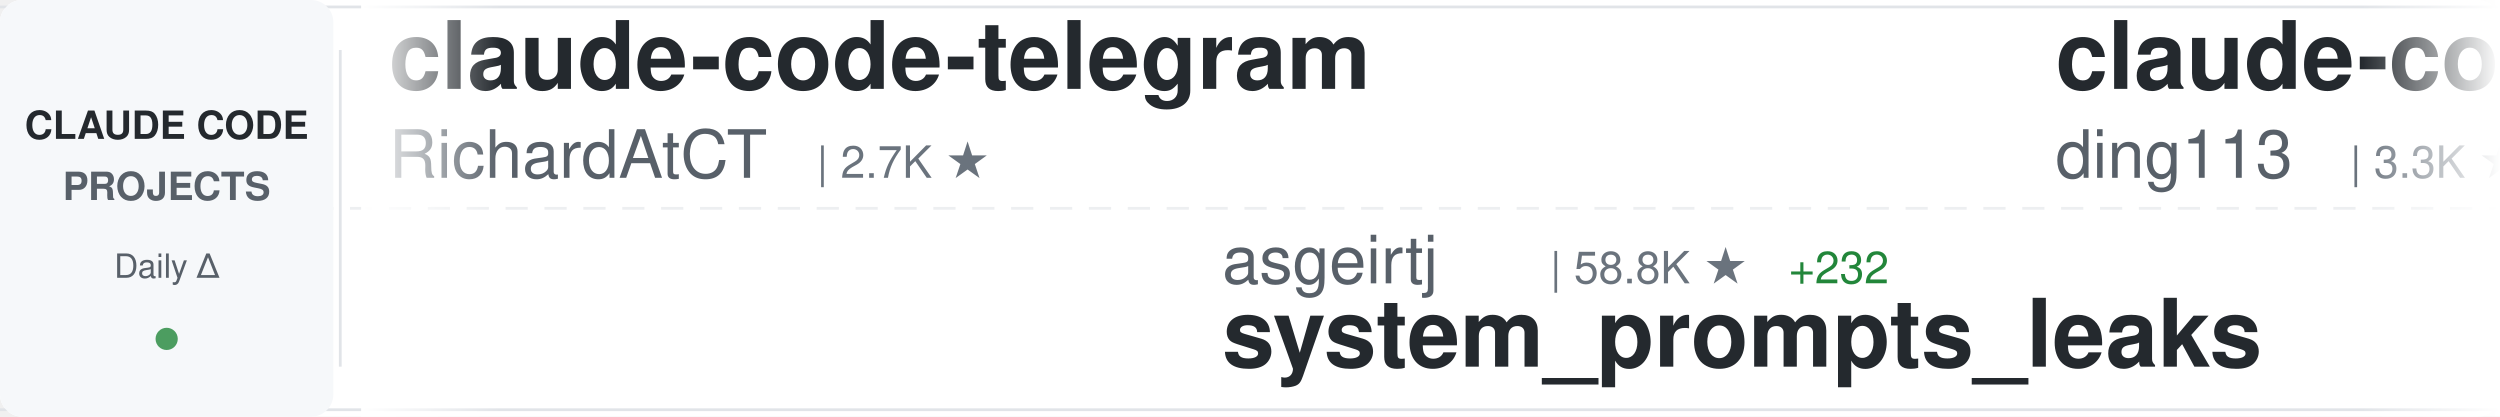
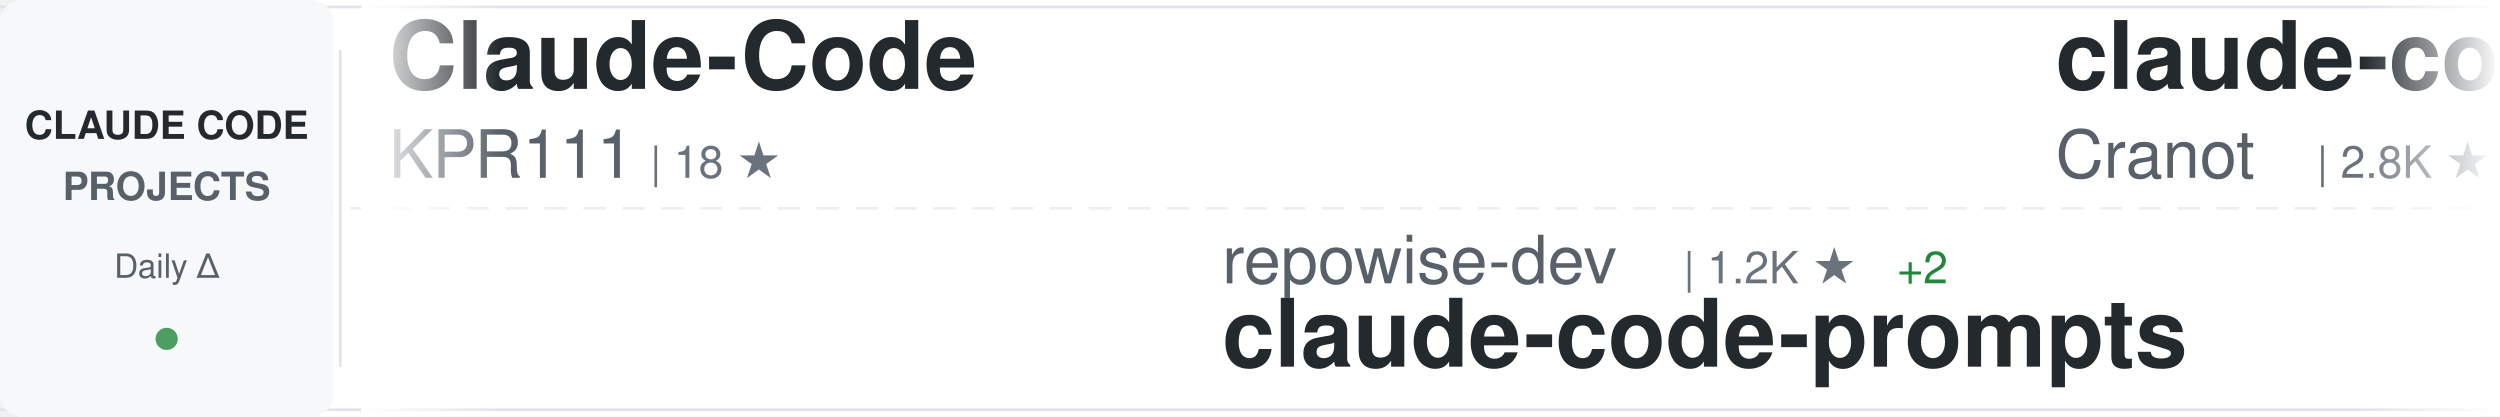
<svg xmlns="http://www.w3.org/2000/svg" width="900" height="150">
  <defs>
    <linearGradient id="awesomeLeftFade" x1="0%" y1="0%" x2="100%" y2="0%">
      <stop offset="0%" style="stop-color:#ffffff;stop-opacity:1" />
      <stop offset="100%" style="stop-color:#ffffff;stop-opacity:0" />
    </linearGradient>
    <linearGradient id="awesomeRightFade" x1="0%" y1="0%" x2="100%" y2="0%">
      <stop offset="0%" style="stop-color:#ffffff;stop-opacity:0" />
      <stop offset="100%" style="stop-color:#ffffff;stop-opacity:1" />
    </linearGradient>
  </defs>
  <rect width="900" height="150" fill="#ffffff" rx="8" />
  <rect x="0" y="2" width="900" height="1" fill="#e1e4e8" />
  <rect x="0" y="147" width="900" height="1" fill="#e1e4e8" />
  <line x1="0" y1="75" x2="900" y2="75" stroke="#e1e4e8" stroke-width="1" stroke-dasharray="8 6" opacity="0.6" />
  <rect x="0" y="0" width="120" height="150" fill="#f6f8fa" rx="8" />
  <text x="60" y="50" font-family="-apple-system, BlinkMacSystemFont, 'Segoe UI', Helvetica, Arial, sans-serif" font-size="14" font-weight="600" fill="#24292e" text-anchor="middle">CLAUDE CODE</text>
  <text x="60" y="72" font-family="-apple-system, BlinkMacSystemFont, 'Segoe UI', Helvetica, Arial, sans-serif" font-size="14" font-weight="600" fill="#586069" text-anchor="middle">PROJECTS</text>
  <text x="60" y="100" font-family="-apple-system, BlinkMacSystemFont, 'Segoe UI', Helvetica, Arial, sans-serif" font-size="12" font-weight="500" fill="#586069" text-anchor="middle">Daily Δ</text>
  <circle cx="60" cy="122" r="4" fill="#22863a" opacity="0.8" />
  <rect x="122" y="18" width="1" height="114" fill="#e1e4e8" />
  <clipPath id="awesomeTickerClip">
    <rect x="130" y="0" width="770" height="150" />
  </clipPath>
  <g clip-path="url(#awesomeTickerClip)">
    <g id="awesomeTickerItems">
      <animateTransform attributeName="transform" attributeType="XML" type="translate" from="0 0" to="-3000 0" dur="54s" repeatCount="indefinite" />
      <g transform="translate(0, 0)">
-         <text x="140" y="32" font-family="-apple-system, BlinkMacSystemFont, 'Segoe UI', Helvetica, Arial, sans-serif" font-size="34" font-weight="600" fill="#24292e">claude-code-telegram</text>
-         <text x="140" y="64" font-family="-apple-system, BlinkMacSystemFont, 'Segoe UI', Helvetica, Arial, sans-serif" font-size="24" font-weight="400" fill="#586069">RichardAtCT</text>
-         <text x="294" y="64" font-family="-apple-system, BlinkMacSystemFont, 'Segoe UI', Helvetica, Arial, sans-serif" font-size="16" font-weight="500" fill="#6a737d">| 2.7K ★</text>
+         <text x="140" y="32" font-family="-apple-system, BlinkMacSystemFont, 'Segoe UI', Helvetica, Arial, sans-serif" font-size="34" font-weight="600" fill="#24292e">Claude-Code</text>
+         <text x="140" y="64" font-family="-apple-system, BlinkMacSystemFont, 'Segoe UI', Helvetica, Arial, sans-serif" font-size="24" font-weight="400" fill="#586069">KPR111</text>
+         <text x="234" y="64" font-family="-apple-system, BlinkMacSystemFont, 'Segoe UI', Helvetica, Arial, sans-serif" font-size="16" font-weight="500" fill="#6a737d">| 18 ★</text>
      </g>
      <g transform="translate(300, 0)">
-         <text x="140" y="102" font-family="-apple-system, BlinkMacSystemFont, 'Segoe UI', Helvetica, Arial, sans-serif" font-size="24" font-weight="400" fill="#586069">asgeirtj</text>
-         <text x="258" y="102" font-family="-apple-system, BlinkMacSystemFont, 'Segoe UI', Helvetica, Arial, sans-serif" font-size="16" font-weight="500" fill="#6a737d">| 58.8K ★</text>
-         <text x="344" y="102" font-family="-apple-system, BlinkMacSystemFont, 'Segoe UI', Helvetica, Arial, sans-serif" font-size="16" font-weight="500" fill="#22863a"> +232</text>
-         <text x="140" y="132" font-family="-apple-system, BlinkMacSystemFont, 'Segoe UI', Helvetica, Arial, sans-serif" font-size="34" font-weight="600" fill="#24292e">system_prompts_leaks</text>
+         <text x="140" y="102" font-family="-apple-system, BlinkMacSystemFont, 'Segoe UI', Helvetica, Arial, sans-serif" font-size="24" font-weight="400" fill="#586069">repowise-dev</text>
+         <text x="306" y="102" font-family="-apple-system, BlinkMacSystemFont, 'Segoe UI', Helvetica, Arial, sans-serif" font-size="16" font-weight="500" fill="#6a737d">| 1.2K ★</text>
+         <text x="383" y="102" font-family="-apple-system, BlinkMacSystemFont, 'Segoe UI', Helvetica, Arial, sans-serif" font-size="16" font-weight="500" fill="#22863a"> +2</text>
+         <text x="140" y="132" font-family="-apple-system, BlinkMacSystemFont, 'Segoe UI', Helvetica, Arial, sans-serif" font-size="34" font-weight="600" fill="#24292e">claude-code-prompts</text>
      </g>
      <g transform="translate(600, 0)">
-         <text x="140" y="32" font-family="-apple-system, BlinkMacSystemFont, 'Segoe UI', Helvetica, Arial, sans-serif" font-size="34" font-weight="600" fill="#24292e">claude-code-hub</text>
-         <text x="140" y="64" font-family="-apple-system, BlinkMacSystemFont, 'Segoe UI', Helvetica, Arial, sans-serif" font-size="24" font-weight="400" fill="#586069">ding113</text>
-         <text x="246" y="64" font-family="-apple-system, BlinkMacSystemFont, 'Segoe UI', Helvetica, Arial, sans-serif" font-size="16" font-weight="500" fill="#6a737d">| 3.3K ★</text>
-         <text x="323" y="64" font-family="-apple-system, BlinkMacSystemFont, 'Segoe UI', Helvetica, Arial, sans-serif" font-size="16" font-weight="500" fill="#22863a"> +2</text>
+         <text x="140" y="32" font-family="-apple-system, BlinkMacSystemFont, 'Segoe UI', Helvetica, Arial, sans-serif" font-size="34" font-weight="600" fill="#24292e">claude-code-guide</text>
+         <text x="140" y="64" font-family="-apple-system, BlinkMacSystemFont, 'Segoe UI', Helvetica, Arial, sans-serif" font-size="24" font-weight="400" fill="#586069">Cranot</text>
+         <text x="234" y="64" font-family="-apple-system, BlinkMacSystemFont, 'Segoe UI', Helvetica, Arial, sans-serif" font-size="16" font-weight="500" fill="#6a737d">| 2.8K ★</text>
+         <text x="311" y="64" font-family="-apple-system, BlinkMacSystemFont, 'Segoe UI', Helvetica, Arial, sans-serif" font-size="16" font-weight="500" fill="#22863a"> +1</text>
      </g>
      <g transform="translate(900, 0)">
-         <text x="140" y="102" font-family="-apple-system, BlinkMacSystemFont, 'Segoe UI', Helvetica, Arial, sans-serif" font-size="24" font-weight="400" fill="#586069">Chachamaru127</text>
-         <text x="318" y="102" font-family="-apple-system, BlinkMacSystemFont, 'Segoe UI', Helvetica, Arial, sans-serif" font-size="16" font-weight="500" fill="#6a737d">| 3.0K ★</text>
-         <text x="395" y="102" font-family="-apple-system, BlinkMacSystemFont, 'Segoe UI', Helvetica, Arial, sans-serif" font-size="16" font-weight="500" fill="#22863a"> +5</text>
-         <text x="140" y="132" font-family="-apple-system, BlinkMacSystemFont, 'Segoe UI', Helvetica, Arial, sans-serif" font-size="34" font-weight="600" fill="#24292e">claude-code-harness</text>
+         <text x="140" y="102" font-family="-apple-system, BlinkMacSystemFont, 'Segoe UI', Helvetica, Arial, sans-serif" font-size="24" font-weight="400" fill="#586069">anthropics</text>
+         <text x="282" y="102" font-family="-apple-system, BlinkMacSystemFont, 'Segoe UI', Helvetica, Arial, sans-serif" font-size="16" font-weight="500" fill="#6a737d">| 162.4K ★</text>
+         <text x="377" y="102" font-family="-apple-system, BlinkMacSystemFont, 'Segoe UI', Helvetica, Arial, sans-serif" font-size="16" font-weight="500" fill="#22863a"> +290</text>
+         <text x="140" y="132" font-family="-apple-system, BlinkMacSystemFont, 'Segoe UI', Helvetica, Arial, sans-serif" font-size="34" font-weight="600" fill="#24292e">skills</text>
      </g>
      <g transform="translate(1200, 0)">
-         <text x="140" y="32" font-family="-apple-system, BlinkMacSystemFont, 'Segoe UI', Helvetica, Arial, sans-serif" font-size="34" font-weight="600" fill="#24292e">claude-code-proxy</text>
-         <text x="140" y="64" font-family="-apple-system, BlinkMacSystemFont, 'Segoe UI', Helvetica, Arial, sans-serif" font-size="24" font-weight="400" fill="#586069">fuergaosi233</text>
-         <text x="306" y="64" font-family="-apple-system, BlinkMacSystemFont, 'Segoe UI', Helvetica, Arial, sans-serif" font-size="16" font-weight="500" fill="#6a737d">| 2.7K ★</text>
-         <text x="383" y="64" font-family="-apple-system, BlinkMacSystemFont, 'Segoe UI', Helvetica, Arial, sans-serif" font-size="16" font-weight="500" fill="#22863a"> +2</text>
+         <text x="140" y="32" font-family="-apple-system, BlinkMacSystemFont, 'Segoe UI', Helvetica, Arial, sans-serif" font-size="34" font-weight="600" fill="#24292e">ralph-claude-code</text>
+         <text x="140" y="64" font-family="-apple-system, BlinkMacSystemFont, 'Segoe UI', Helvetica, Arial, sans-serif" font-size="24" font-weight="400" fill="#586069">frankbria</text>
+         <text x="270" y="64" font-family="-apple-system, BlinkMacSystemFont, 'Segoe UI', Helvetica, Arial, sans-serif" font-size="16" font-weight="500" fill="#6a737d">| 9.5K ★</text>
+         <text x="347" y="64" font-family="-apple-system, BlinkMacSystemFont, 'Segoe UI', Helvetica, Arial, sans-serif" font-size="16" font-weight="500" fill="#22863a"> +5</text>
      </g>
      <g transform="translate(1500, 0)">
-         <text x="140" y="102" font-family="-apple-system, BlinkMacSystemFont, 'Segoe UI', Helvetica, Arial, sans-serif" font-size="24" font-weight="400" fill="#586069">darcyegb</text>
-         <text x="258" y="102" font-family="-apple-system, BlinkMacSystemFont, 'Segoe UI', Helvetica, Arial, sans-serif" font-size="16" font-weight="500" fill="#6a737d">| 748 ★</text>
-         <text x="140" y="132" font-family="-apple-system, BlinkMacSystemFont, 'Segoe UI', Helvetica, Arial, sans-serif" font-size="34" font-weight="600" fill="#24292e">ClaudeCodeAgents</text>
+         <text x="140" y="102" font-family="-apple-system, BlinkMacSystemFont, 'Segoe UI', Helvetica, Arial, sans-serif" font-size="24" font-weight="400" fill="#586069">jeremylongshore</text>
+         <text x="342" y="102" font-family="-apple-system, BlinkMacSystemFont, 'Segoe UI', Helvetica, Arial, sans-serif" font-size="16" font-weight="500" fill="#6a737d">| 2.5K ★</text>
+         <text x="419" y="102" font-family="-apple-system, BlinkMacSystemFont, 'Segoe UI', Helvetica, Arial, sans-serif" font-size="16" font-weight="500" fill="#22863a"> +5</text>
+         <text x="140" y="132" font-family="-apple-system, BlinkMacSystemFont, 'Segoe UI', Helvetica, Arial, sans-serif" font-size="34" font-weight="600" fill="#24292e">claude-code-plugins-plus...</text>
      </g>
      <g transform="translate(1800, 0)">
-         <text x="140" y="32" font-family="-apple-system, BlinkMacSystemFont, 'Segoe UI', Helvetica, Arial, sans-serif" font-size="34" font-weight="600" fill="#24292e">claude-code-plugins-plus...</text>
-         <text x="140" y="64" font-family="-apple-system, BlinkMacSystemFont, 'Segoe UI', Helvetica, Arial, sans-serif" font-size="24" font-weight="400" fill="#586069">jeremylongshore</text>
-         <text x="342" y="64" font-family="-apple-system, BlinkMacSystemFont, 'Segoe UI', Helvetica, Arial, sans-serif" font-size="16" font-weight="500" fill="#6a737d">| 2.5K ★</text>
-         <text x="419" y="64" font-family="-apple-system, BlinkMacSystemFont, 'Segoe UI', Helvetica, Arial, sans-serif" font-size="16" font-weight="500" fill="#22863a"> +5</text>
+         <text x="140" y="32" font-family="-apple-system, BlinkMacSystemFont, 'Segoe UI', Helvetica, Arial, sans-serif" font-size="34" font-weight="600" fill="#24292e">Claude-code</text>
+         <text x="140" y="64" font-family="-apple-system, BlinkMacSystemFont, 'Segoe UI', Helvetica, Arial, sans-serif" font-size="24" font-weight="400" fill="#586069">zstmfhy</text>
+         <text x="246" y="64" font-family="-apple-system, BlinkMacSystemFont, 'Segoe UI', Helvetica, Arial, sans-serif" font-size="16" font-weight="500" fill="#6a737d">| 190 ★</text>
      </g>
      <g transform="translate(2100, 0)">
-         <text x="140" y="102" font-family="-apple-system, BlinkMacSystemFont, 'Segoe UI', Helvetica, Arial, sans-serif" font-size="24" font-weight="400" fill="#586069">ykdojo</text>
-         <text x="234" y="102" font-family="-apple-system, BlinkMacSystemFont, 'Segoe UI', Helvetica, Arial, sans-serif" font-size="16" font-weight="500" fill="#6a737d">| 9.3K ★</text>
-         <text x="311" y="102" font-family="-apple-system, BlinkMacSystemFont, 'Segoe UI', Helvetica, Arial, sans-serif" font-size="16" font-weight="500" fill="#22863a"> +13</text>
-         <text x="140" y="132" font-family="-apple-system, BlinkMacSystemFont, 'Segoe UI', Helvetica, Arial, sans-serif" font-size="34" font-weight="600" fill="#24292e">claude-code-tips</text>
+         <text x="140" y="102" font-family="-apple-system, BlinkMacSystemFont, 'Segoe UI', Helvetica, Arial, sans-serif" font-size="24" font-weight="400" fill="#586069">Donchitos</text>
+         <text x="270" y="102" font-family="-apple-system, BlinkMacSystemFont, 'Segoe UI', Helvetica, Arial, sans-serif" font-size="16" font-weight="500" fill="#6a737d">| 23.1K ★</text>
+         <text x="356" y="102" font-family="-apple-system, BlinkMacSystemFont, 'Segoe UI', Helvetica, Arial, sans-serif" font-size="16" font-weight="500" fill="#22863a"> +60</text>
+         <text x="140" y="132" font-family="-apple-system, BlinkMacSystemFont, 'Segoe UI', Helvetica, Arial, sans-serif" font-size="34" font-weight="600" fill="#24292e">Claude-Code-Game-Studios</text>
      </g>
      <g transform="translate(2400, 0)">
-         <text x="140" y="32" font-family="-apple-system, BlinkMacSystemFont, 'Segoe UI', Helvetica, Arial, sans-serif" font-size="34" font-weight="600" fill="#24292e">claude-code-settings</text>
-         <text x="140" y="64" font-family="-apple-system, BlinkMacSystemFont, 'Segoe UI', Helvetica, Arial, sans-serif" font-size="24" font-weight="400" fill="#586069">feiskyer</text>
-         <text x="258" y="64" font-family="-apple-system, BlinkMacSystemFont, 'Segoe UI', Helvetica, Arial, sans-serif" font-size="16" font-weight="500" fill="#6a737d">| 1.6K ★</text>
-         <text x="335" y="64" font-family="-apple-system, BlinkMacSystemFont, 'Segoe UI', Helvetica, Arial, sans-serif" font-size="16" font-weight="500" fill="#22863a"> +2</text>
+         <text x="140" y="32" font-family="-apple-system, BlinkMacSystemFont, 'Segoe UI', Helvetica, Arial, sans-serif" font-size="34" font-weight="600" fill="#24292e">claude-code-best-practic...</text>
+         <text x="140" y="64" font-family="-apple-system, BlinkMacSystemFont, 'Segoe UI', Helvetica, Arial, sans-serif" font-size="24" font-weight="400" fill="#586069">shanraisshan</text>
+         <text x="306" y="64" font-family="-apple-system, BlinkMacSystemFont, 'Segoe UI', Helvetica, Arial, sans-serif" font-size="16" font-weight="500" fill="#6a737d">| 63.0K ★</text>
+         <text x="392" y="64" font-family="-apple-system, BlinkMacSystemFont, 'Segoe UI', Helvetica, Arial, sans-serif" font-size="16" font-weight="500" fill="#22863a"> +65</text>
      </g>
      <g transform="translate(2700, 0)">
-         <text x="140" y="102" font-family="-apple-system, BlinkMacSystemFont, 'Segoe UI', Helvetica, Arial, sans-serif" font-size="24" font-weight="400" fill="#586069">multica-ai</text>
-         <text x="282" y="102" font-family="-apple-system, BlinkMacSystemFont, 'Segoe UI', Helvetica, Arial, sans-serif" font-size="16" font-weight="500" fill="#6a737d">| 193.9K ★</text>
-         <text x="377" y="102" font-family="-apple-system, BlinkMacSystemFont, 'Segoe UI', Helvetica, Arial, sans-serif" font-size="16" font-weight="500" fill="#22863a"> +326</text>
-         <text x="140" y="132" font-family="-apple-system, BlinkMacSystemFont, 'Segoe UI', Helvetica, Arial, sans-serif" font-size="34" font-weight="600" fill="#24292e">andrej-karpathy-skills</text>
+         <text x="140" y="102" font-family="-apple-system, BlinkMacSystemFont, 'Segoe UI', Helvetica, Arial, sans-serif" font-size="24" font-weight="400" fill="#586069">chauncygu</text>
+         <text x="270" y="102" font-family="-apple-system, BlinkMacSystemFont, 'Segoe UI', Helvetica, Arial, sans-serif" font-size="16" font-weight="500" fill="#6a737d">| 2.8K ★</text>
+         <text x="347" y="102" font-family="-apple-system, BlinkMacSystemFont, 'Segoe UI', Helvetica, Arial, sans-serif" font-size="16" font-weight="500" fill="#22863a"> +1</text>
+         <text x="140" y="132" font-family="-apple-system, BlinkMacSystemFont, 'Segoe UI', Helvetica, Arial, sans-serif" font-size="34" font-weight="600" fill="#24292e">collection-claude-code-s...</text>
      </g>
      <g transform="translate(3000, 0)">
-         <text x="140" y="32" font-family="-apple-system, BlinkMacSystemFont, 'Segoe UI', Helvetica, Arial, sans-serif" font-size="34" font-weight="600" fill="#24292e">claude-code-telegram</text>
-         <text x="140" y="64" font-family="-apple-system, BlinkMacSystemFont, 'Segoe UI', Helvetica, Arial, sans-serif" font-size="24" font-weight="400" fill="#586069">RichardAtCT</text>
-         <text x="294" y="64" font-family="-apple-system, BlinkMacSystemFont, 'Segoe UI', Helvetica, Arial, sans-serif" font-size="16" font-weight="500" fill="#6a737d">| 2.7K ★</text>
+         <text x="140" y="32" font-family="-apple-system, BlinkMacSystemFont, 'Segoe UI', Helvetica, Arial, sans-serif" font-size="34" font-weight="600" fill="#24292e">Claude-Code</text>
+         <text x="140" y="64" font-family="-apple-system, BlinkMacSystemFont, 'Segoe UI', Helvetica, Arial, sans-serif" font-size="24" font-weight="400" fill="#586069">KPR111</text>
+         <text x="234" y="64" font-family="-apple-system, BlinkMacSystemFont, 'Segoe UI', Helvetica, Arial, sans-serif" font-size="16" font-weight="500" fill="#6a737d">| 18 ★</text>
      </g>
      <g transform="translate(3300, 0)">
-         <text x="140" y="102" font-family="-apple-system, BlinkMacSystemFont, 'Segoe UI', Helvetica, Arial, sans-serif" font-size="24" font-weight="400" fill="#586069">asgeirtj</text>
-         <text x="258" y="102" font-family="-apple-system, BlinkMacSystemFont, 'Segoe UI', Helvetica, Arial, sans-serif" font-size="16" font-weight="500" fill="#6a737d">| 58.8K ★</text>
-         <text x="344" y="102" font-family="-apple-system, BlinkMacSystemFont, 'Segoe UI', Helvetica, Arial, sans-serif" font-size="16" font-weight="500" fill="#22863a"> +232</text>
-         <text x="140" y="132" font-family="-apple-system, BlinkMacSystemFont, 'Segoe UI', Helvetica, Arial, sans-serif" font-size="34" font-weight="600" fill="#24292e">system_prompts_leaks</text>
+         <text x="140" y="102" font-family="-apple-system, BlinkMacSystemFont, 'Segoe UI', Helvetica, Arial, sans-serif" font-size="24" font-weight="400" fill="#586069">repowise-dev</text>
+         <text x="306" y="102" font-family="-apple-system, BlinkMacSystemFont, 'Segoe UI', Helvetica, Arial, sans-serif" font-size="16" font-weight="500" fill="#6a737d">| 1.2K ★</text>
+         <text x="383" y="102" font-family="-apple-system, BlinkMacSystemFont, 'Segoe UI', Helvetica, Arial, sans-serif" font-size="16" font-weight="500" fill="#22863a"> +2</text>
+         <text x="140" y="132" font-family="-apple-system, BlinkMacSystemFont, 'Segoe UI', Helvetica, Arial, sans-serif" font-size="34" font-weight="600" fill="#24292e">claude-code-prompts</text>
      </g>
      <g transform="translate(3600, 0)">
-         <text x="140" y="32" font-family="-apple-system, BlinkMacSystemFont, 'Segoe UI', Helvetica, Arial, sans-serif" font-size="34" font-weight="600" fill="#24292e">claude-code-hub</text>
-         <text x="140" y="64" font-family="-apple-system, BlinkMacSystemFont, 'Segoe UI', Helvetica, Arial, sans-serif" font-size="24" font-weight="400" fill="#586069">ding113</text>
-         <text x="246" y="64" font-family="-apple-system, BlinkMacSystemFont, 'Segoe UI', Helvetica, Arial, sans-serif" font-size="16" font-weight="500" fill="#6a737d">| 3.3K ★</text>
-         <text x="323" y="64" font-family="-apple-system, BlinkMacSystemFont, 'Segoe UI', Helvetica, Arial, sans-serif" font-size="16" font-weight="500" fill="#22863a"> +2</text>
+         <text x="140" y="32" font-family="-apple-system, BlinkMacSystemFont, 'Segoe UI', Helvetica, Arial, sans-serif" font-size="34" font-weight="600" fill="#24292e">claude-code-guide</text>
+         <text x="140" y="64" font-family="-apple-system, BlinkMacSystemFont, 'Segoe UI', Helvetica, Arial, sans-serif" font-size="24" font-weight="400" fill="#586069">Cranot</text>
+         <text x="234" y="64" font-family="-apple-system, BlinkMacSystemFont, 'Segoe UI', Helvetica, Arial, sans-serif" font-size="16" font-weight="500" fill="#6a737d">| 2.8K ★</text>
+         <text x="311" y="64" font-family="-apple-system, BlinkMacSystemFont, 'Segoe UI', Helvetica, Arial, sans-serif" font-size="16" font-weight="500" fill="#22863a"> +1</text>
      </g>
      <g transform="translate(3900, 0)">
-         <text x="140" y="102" font-family="-apple-system, BlinkMacSystemFont, 'Segoe UI', Helvetica, Arial, sans-serif" font-size="24" font-weight="400" fill="#586069">Chachamaru127</text>
-         <text x="318" y="102" font-family="-apple-system, BlinkMacSystemFont, 'Segoe UI', Helvetica, Arial, sans-serif" font-size="16" font-weight="500" fill="#6a737d">| 3.0K ★</text>
-         <text x="395" y="102" font-family="-apple-system, BlinkMacSystemFont, 'Segoe UI', Helvetica, Arial, sans-serif" font-size="16" font-weight="500" fill="#22863a"> +5</text>
-         <text x="140" y="132" font-family="-apple-system, BlinkMacSystemFont, 'Segoe UI', Helvetica, Arial, sans-serif" font-size="34" font-weight="600" fill="#24292e">claude-code-harness</text>
+         <text x="140" y="102" font-family="-apple-system, BlinkMacSystemFont, 'Segoe UI', Helvetica, Arial, sans-serif" font-size="24" font-weight="400" fill="#586069">anthropics</text>
+         <text x="282" y="102" font-family="-apple-system, BlinkMacSystemFont, 'Segoe UI', Helvetica, Arial, sans-serif" font-size="16" font-weight="500" fill="#6a737d">| 162.4K ★</text>
+         <text x="377" y="102" font-family="-apple-system, BlinkMacSystemFont, 'Segoe UI', Helvetica, Arial, sans-serif" font-size="16" font-weight="500" fill="#22863a"> +290</text>
+         <text x="140" y="132" font-family="-apple-system, BlinkMacSystemFont, 'Segoe UI', Helvetica, Arial, sans-serif" font-size="34" font-weight="600" fill="#24292e">skills</text>
      </g>
    </g>
  </g>
  <rect x="130" y="0" width="50" height="150" fill="url(#awesomeLeftFade)" />
  <rect x="850" y="0" width="50" height="150" fill="url(#awesomeRightFade)" />
</svg>
